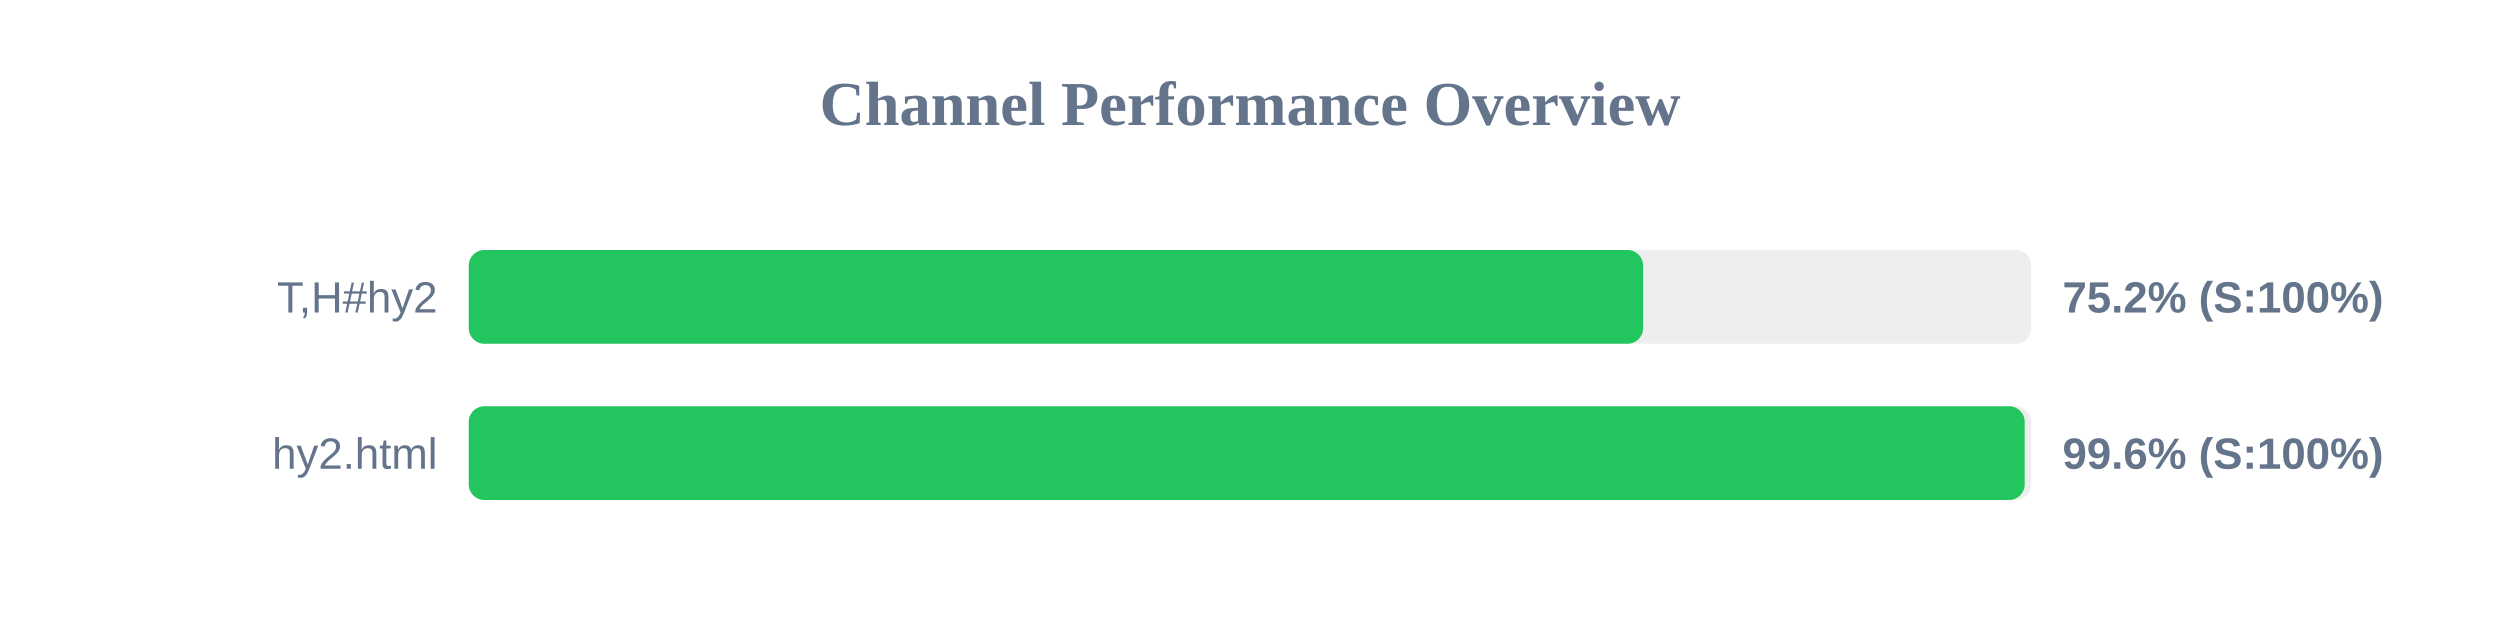
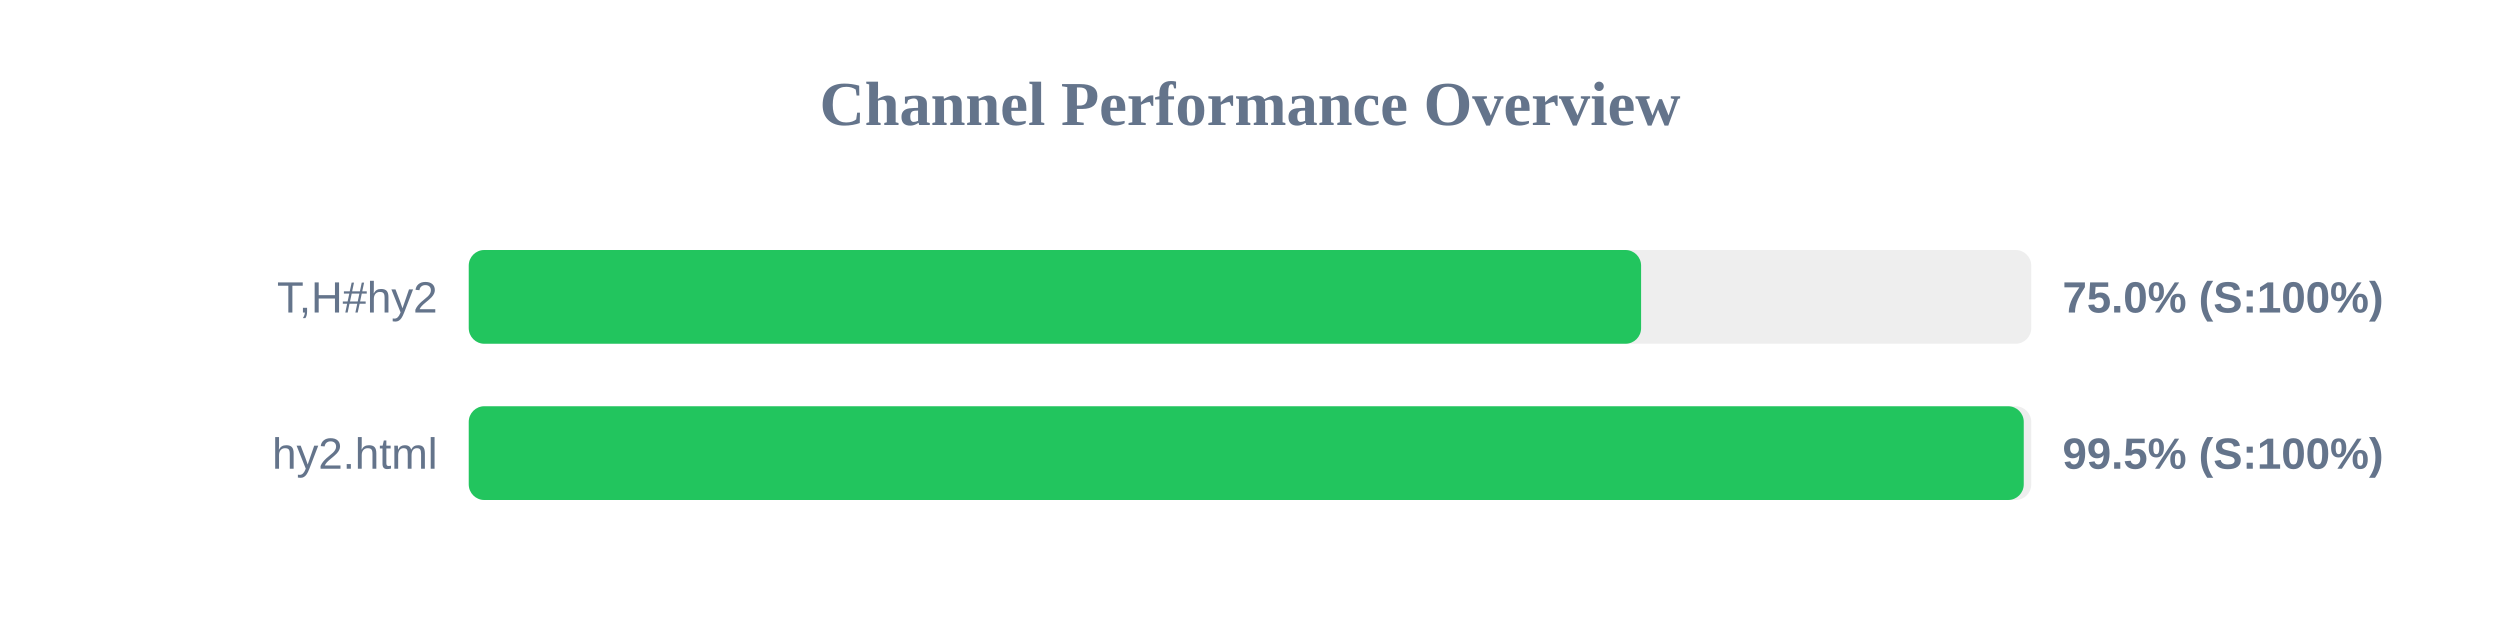
<svg xmlns="http://www.w3.org/2000/svg" width="800" height="200" version="1.1">
  <style>
        .row { font: 14px Arial; fill: #64748b; }
        .score { font: bold 14px Arial; fill: #64748b; }
    </style>
  <text x="400" y="40" text-anchor="middle" font-size="20px" font-weight="bold" fill="#64748b">Channel Performance Overview</text>
  <rect x="150" y="80" width="500" height="30" fill="#eee" rx="5" />
-   <rect x="150" y="80" width="375.8" height="30" fill="#22c55e" rx="5" />
+   <rect x="150" y="80" width="375.15" height="30" fill="#22c55e" rx="5" />
  <text x="140" y="100" text-anchor="end" class="row">T,H#hy2</text>
-   <text x="660" y="100" text-anchor="start" class="score">75.2% (S:100%)</text>
+   <text x="660" y="100" text-anchor="start" class="score">75.0% (S:100%)</text>
  <rect x="150" y="130" width="500" height="30" fill="#eee" rx="5" />
-   <rect x="150" y="130" width="497.9" height="30" fill="#22c55e" rx="5" />
+   <rect x="150" y="130" width="497.6" height="30" fill="#22c55e" rx="5" />
  <text x="140" y="150" text-anchor="end" class="row">hy2.html</text>
-   <text x="660" y="150" text-anchor="start" class="score">99.6% (S:100%)</text>
+   <text x="660" y="150" text-anchor="start" class="score">99.5% (S:100%)</text>
</svg>
